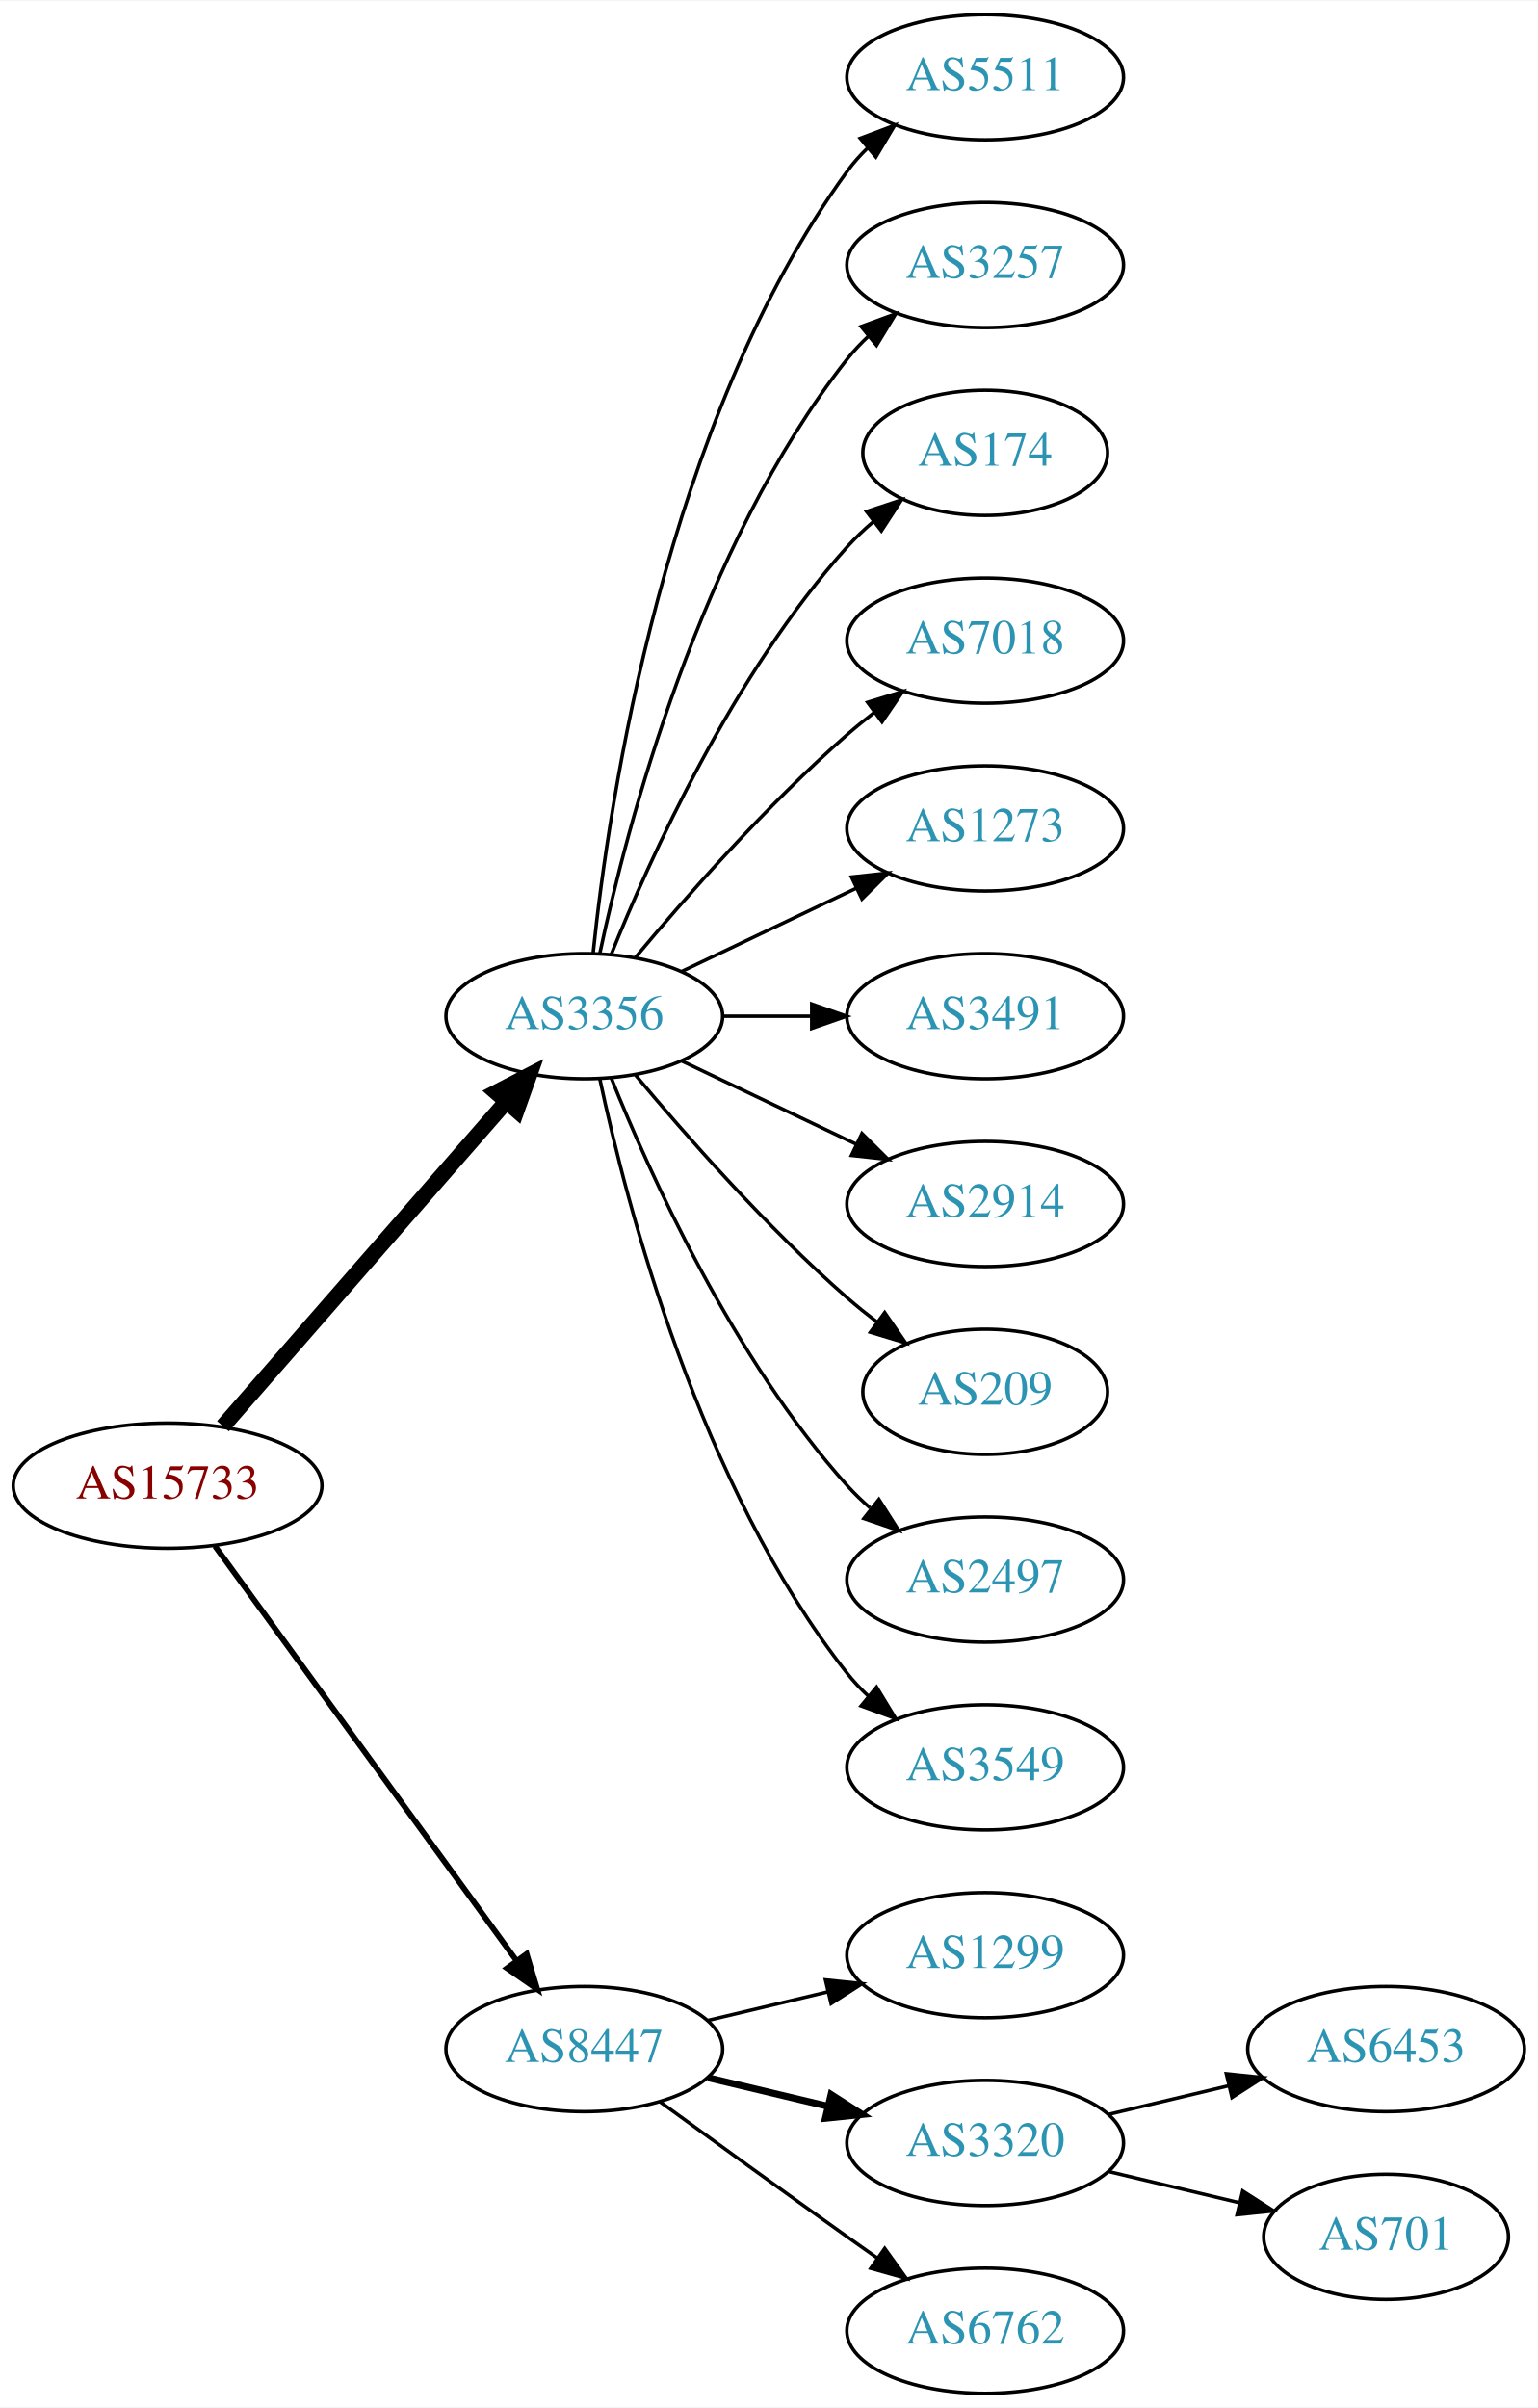
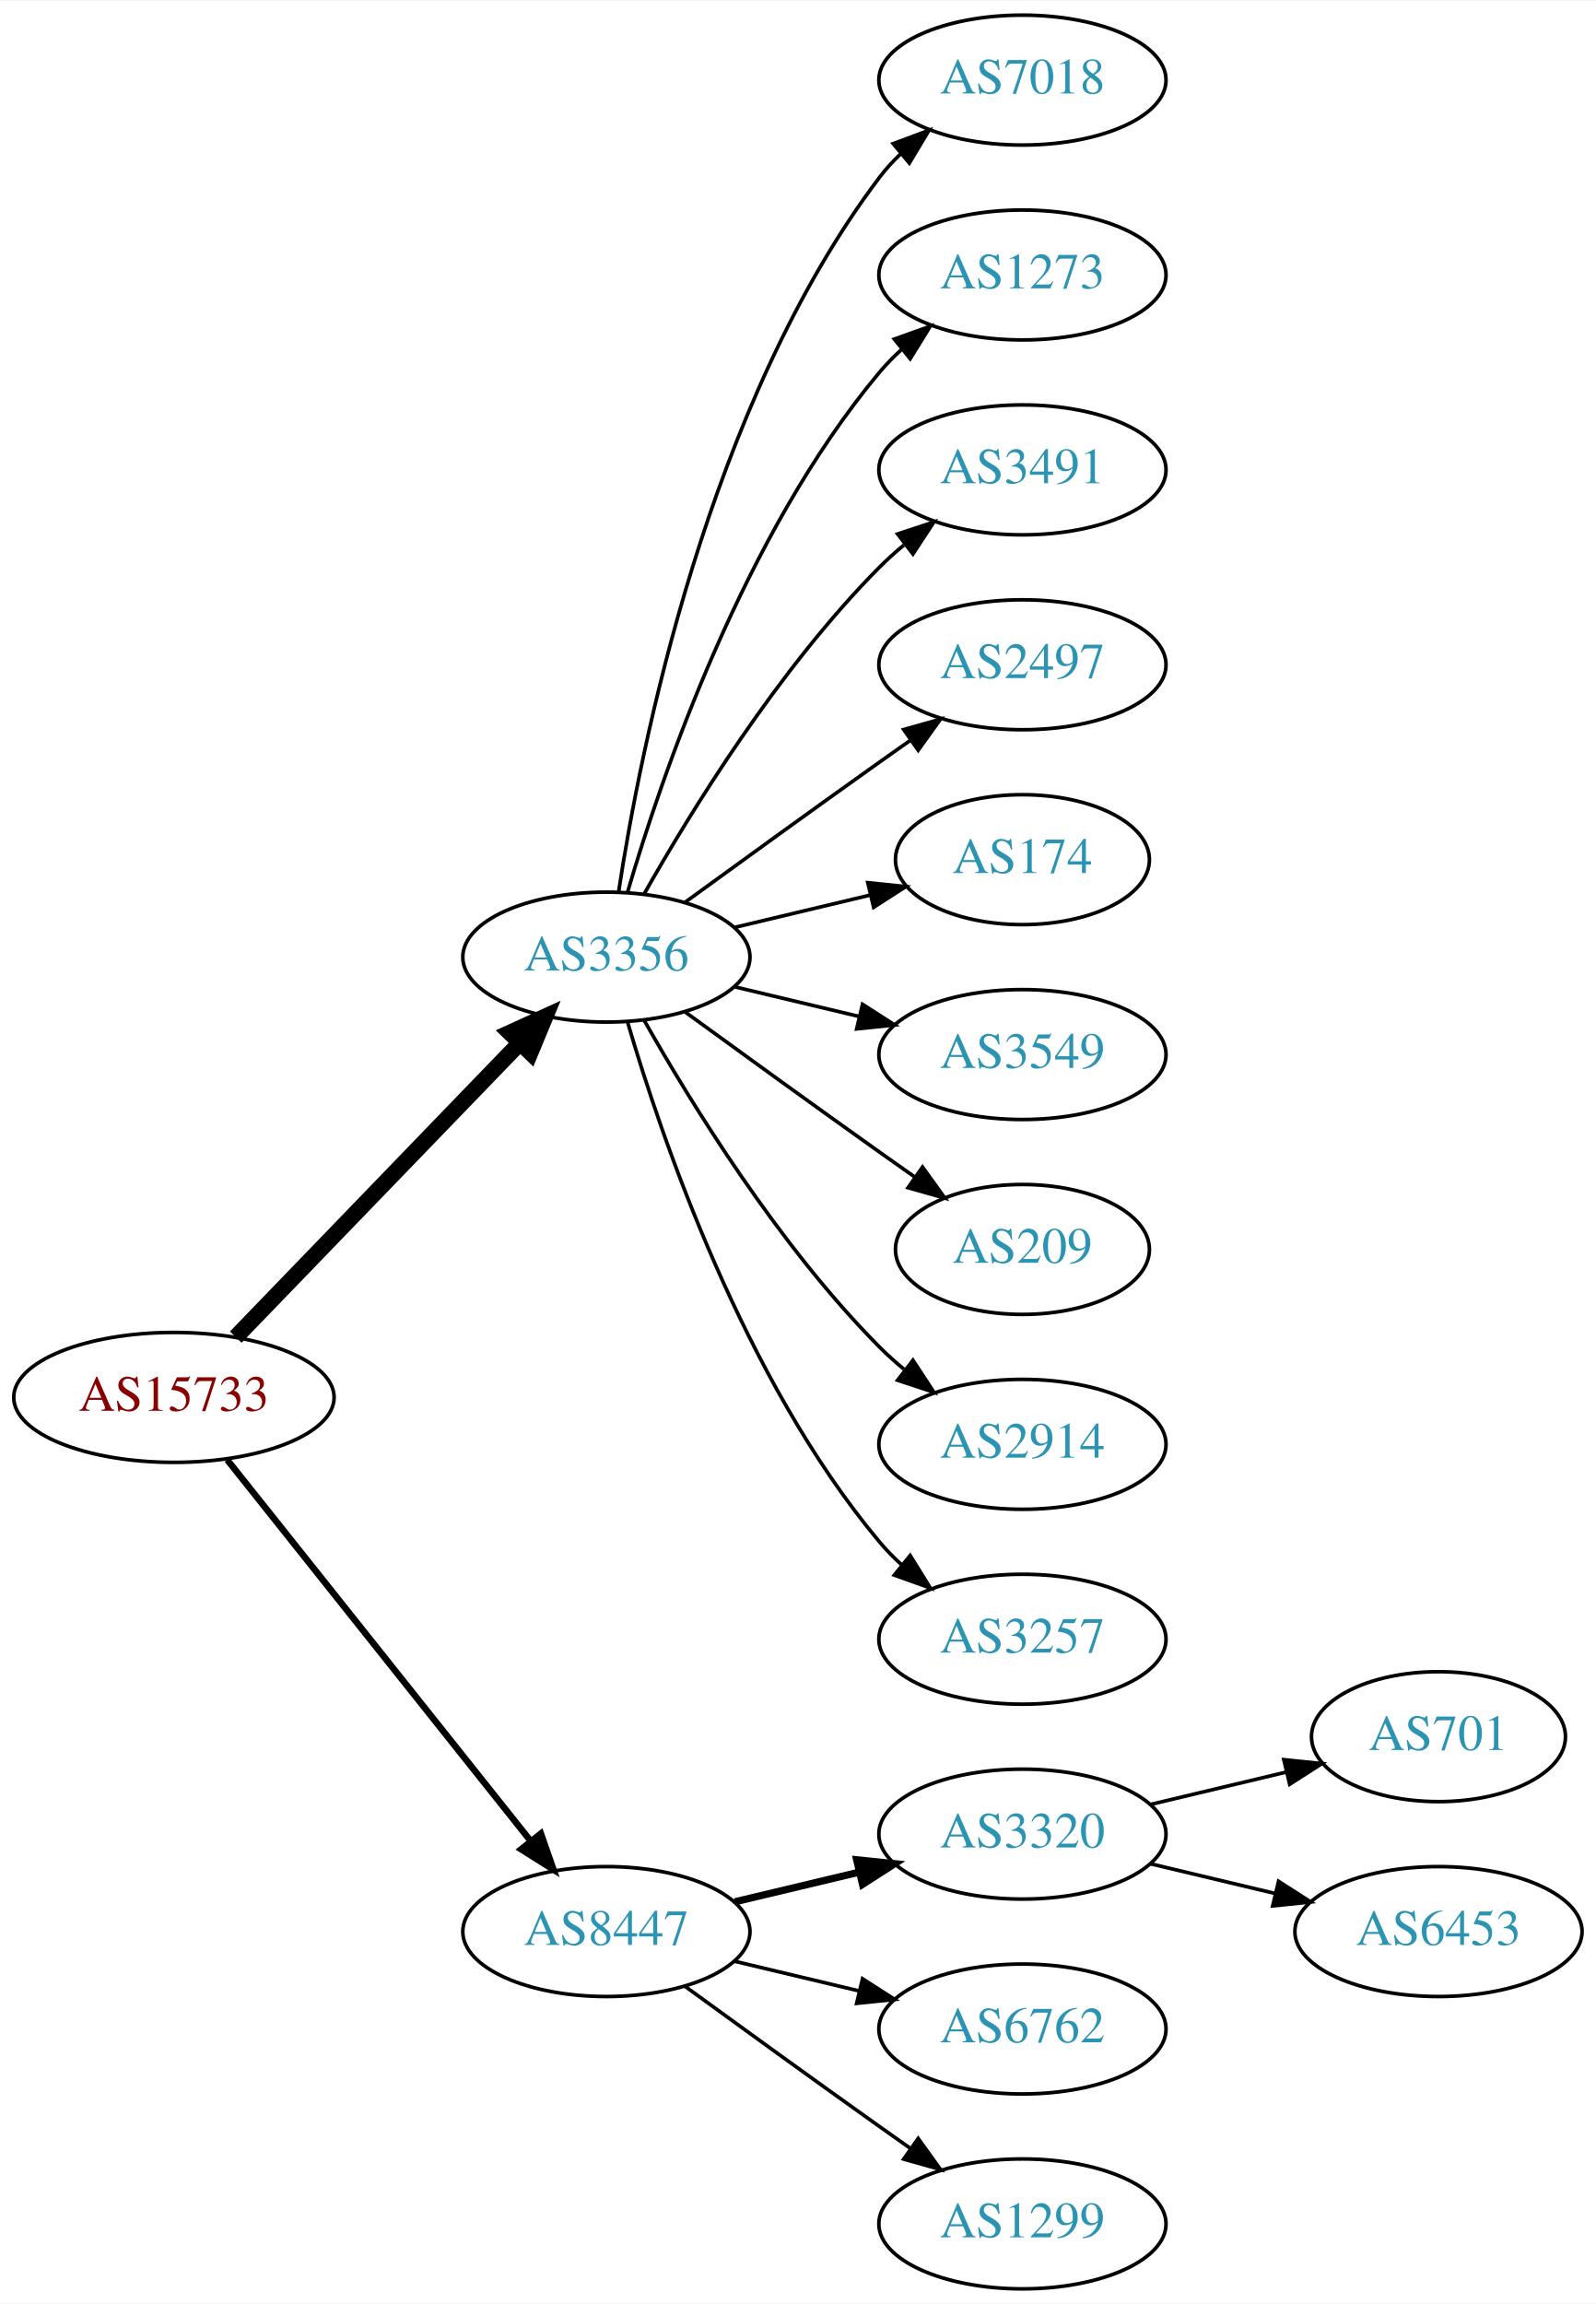
- <svg xmlns="http://www.w3.org/2000/svg" xmlns:xlink="http://www.w3.org/1999/xlink" width="442pt" height="692pt" viewBox="0.00 0.00 442.27 692.00">
-   <g id="graph0" class="graph" transform="scale(1 1) rotate(0) translate(4 688)">
-     <polygon fill="white" stroke="none" points="-4,4 -4,-688 438.271,-688 438.271,4 -4,4" />
+ <svg xmlns="http://www.w3.org/2000/svg" xmlns:xlink="http://www.w3.org/1999/xlink" width="442pt" height="638pt" viewBox="0.00 0.00 442.27 638.00">
+   <g id="graph0" class="graph" transform="scale(1 1) rotate(0) translate(4 634)">
+     <polygon fill="white" stroke="none" points="-4,4 -4,-634 438.271,-634 438.271,4 -4,4" />
    <g id="node1" class="node">
      <g id="a_node1">
        <a xlink:href="/asn/15733" xlink:title="AS15733 ~ Corporate Datacenter Austria [AT]">
-           <ellipse fill="#ffffff" stroke="black" cx="44.196" cy="-261" rx="44.393" ry="18" />
-           <text text-anchor="middle" x="44.196" y="-257.3" font-family="Times,serif" font-size="14.00" fill="#880000">AS15733</text>
+           <ellipse fill="#ffffff" stroke="black" cx="44.196" cy="-247" rx="44.393" ry="18" />
+           <text text-anchor="middle" x="44.196" y="-243.3" font-family="Times,serif" font-size="14.00" fill="#880000">AS15733</text>
        </a>
      </g>
    </g>
    <g id="node2" class="node">
      <g id="a_node2">
        <a xlink:href="/asn/3356" xlink:title="AS3356 ~ Level 3 Parent, LLC [US]">
-           <ellipse fill="#ffffff" stroke="black" cx="164.039" cy="-396" rx="39.794" ry="18" />
-           <text text-anchor="middle" x="164.039" y="-392.3" font-family="Times,serif" font-size="14.00" fill="#2c94b3">AS3356</text>
+           <ellipse fill="#ffffff" stroke="black" cx="164.039" cy="-369" rx="39.794" ry="18" />
+           <text text-anchor="middle" x="164.039" y="-365.3" font-family="Times,serif" font-size="14.00" fill="#2c94b3">AS3356</text>
        </a>
      </g>
    </g>
    <g id="edge1" class="edge">
-       <path fill="none" stroke="black" stroke-width="4.5" d="M60.121,-278.098C80.663,-301.631 117.782,-344.155 141.379,-371.187" />
-       <polygon fill="black" stroke="black" stroke-width="4.5" points="138.692,-374.097 148.235,-379.041 144.625,-368.918 138.692,-374.097" />
+       <path fill="none" stroke="black" stroke-width="4.5" d="M61.334,-263.708C81.697,-284.789 116.851,-321.183 140.026,-345.175" />
+       <polygon fill="black" stroke="black" stroke-width="4.5" points="137.316,-348.037 147.095,-352.494 142.98,-342.566 137.316,-348.037" />
    </g>
    <g id="node3" class="node">
      <g id="a_node3">
        <a xlink:href="/asn/8447" xlink:title="AS8447 ~ A1 Telekom Austria AG [AT]">
          <ellipse fill="#ffffff" stroke="black" cx="164.039" cy="-99" rx="39.794" ry="18" />
          <text text-anchor="middle" x="164.039" y="-95.3" font-family="Times,serif" font-size="14.00" fill="#2c94b3">AS8447</text>
        </a>
      </g>
    </g>
    <g id="edge2" class="edge">
-       <path fill="none" stroke="black" stroke-width="1.636" d="M57.807,-243.663C78.628,-215.04 120.29,-157.767 144.479,-124.514" />
-       <polygon fill="black" stroke="black" stroke-width="1.636" points="147.466,-126.358 150.518,-116.212 141.805,-122.24 147.466,-126.358" />
+       <path fill="none" stroke="black" stroke-width="1.8" d="M58.945,-229.733C79.7,-203.666 119.146,-154.126 143.07,-124.079" />
+       <polygon fill="black" stroke="black" stroke-width="1.8" points="145.887,-126.16 149.378,-116.157 140.41,-121.8 145.887,-126.16" />
    </g>
    <g id="node4" class="node">
      <g id="a_node4">
-         <a xlink:href="/asn/5511" xlink:title="AS5511 ~ Orange S.A. [FR]">
-           <ellipse fill="#ffffff" stroke="black" cx="279.332" cy="-666" rx="39.794" ry="18" />
-           <text text-anchor="middle" x="279.332" y="-662.3" font-family="Times,serif" font-size="14.00" fill="#2c94b3">AS5511</text>
+         <a xlink:href="/asn/7018" xlink:title="AS7018 ~ AT&amp;T Services, Inc. [US]">
+           <ellipse fill="#ffffff" stroke="black" cx="279.332" cy="-612" rx="39.794" ry="18" />
+           <text text-anchor="middle" x="279.332" y="-608.3" font-family="Times,serif" font-size="14.00" fill="#2c94b3">AS7018</text>
        </a>
      </g>
    </g>
    <g id="edge3" class="edge">
-       <path fill="none" stroke="black" d="M166.595,-414.256C171.066,-457.303 187.199,-566.94 239.685,-639 241.402,-641.357 243.389,-643.581 245.538,-645.663" />
-       <polygon fill="black" stroke="black" points="243.402,-648.439 253.313,-652.183 247.9,-643.075 243.402,-648.439" />
+       <path fill="none" stroke="black" d="M167.415,-386.986C173.389,-426.422 192.1,-521.995 239.685,-585 241.442,-587.327 243.459,-589.529 245.629,-591.596" />
+       <polygon fill="black" stroke="black" points="243.513,-594.389 253.441,-598.088 247.987,-589.005 243.513,-594.389" />
    </g>
    <g id="node5" class="node">
      <g id="a_node5">
-         <a xlink:href="/asn/3257" xlink:title="AS3257 ~ GTT [DE]">
-           <ellipse fill="#ffffff" stroke="black" cx="279.332" cy="-612" rx="39.794" ry="18" />
-           <text text-anchor="middle" x="279.332" y="-608.3" font-family="Times,serif" font-size="14.00" fill="#2c94b3">AS3257</text>
+         <a xlink:href="/asn/1273" xlink:title="AS1273 ~ Vodafone Group PLC [EU]">
+           <ellipse fill="#ffffff" stroke="black" cx="279.332" cy="-558" rx="39.794" ry="18" />
+           <text text-anchor="middle" x="279.332" y="-554.3" font-family="Times,serif" font-size="14.00" fill="#2c94b3">AS1273</text>
        </a>
      </g>
    </g>
    <g id="edge4" class="edge">
-       <path fill="none" stroke="black" d="M168.529,-414.16C176.16,-450.03 197.152,-531.155 239.685,-585 241.493,-587.288 243.545,-589.462 245.74,-591.51" />
-       <polygon fill="black" stroke="black" points="243.651,-594.323 253.6,-597.966 248.094,-588.914 243.651,-594.323" />
+       <path fill="none" stroke="black" d="M169.913,-387.002C179.227,-418.844 202.043,-485.981 239.685,-531 241.555,-533.237 243.654,-535.374 245.88,-537.396" />
+       <polygon fill="black" stroke="black" points="243.823,-540.234 253.799,-543.804 248.227,-534.793 243.823,-540.234" />
    </g>
    <g id="node6" class="node">
      <g id="a_node6">
-         <a xlink:href="/asn/174" xlink:title="AS174 ~ Cogent Communications [US]">
-           <ellipse fill="#ffffff" stroke="black" cx="279.332" cy="-558" rx="35.194" ry="18" />
-           <text text-anchor="middle" x="279.332" y="-554.3" font-family="Times,serif" font-size="14.00" fill="#2c94b3">AS174</text>
+         <a xlink:href="/asn/3491" xlink:title="AS3491 ~ PCCW Global, Inc. [US]">
+           <ellipse fill="#ffffff" stroke="black" cx="279.332" cy="-504" rx="39.794" ry="18" />
+           <text text-anchor="middle" x="279.332" y="-500.3" font-family="Times,serif" font-size="14.00" fill="#2c94b3">AS3491</text>
        </a>
      </g>
    </g>
    <g id="edge5" class="edge">
-       <path fill="none" stroke="black" d="M171.786,-413.787C182.837,-441.243 206.891,-494.578 239.685,-531 242.001,-533.572 244.606,-536.03 247.341,-538.343" />
-       <polygon fill="black" stroke="black" points="245.207,-541.117 255.264,-544.448 249.479,-535.572 245.207,-541.117" />
+       <path fill="none" stroke="black" d="M174.498,-386.49C187.28,-409.096 211.712,-448.886 239.685,-477 241.796,-479.121 244.092,-481.188 246.477,-483.171" />
+       <polygon fill="black" stroke="black" points="244.73,-486.242 254.793,-489.556 248.993,-480.69 244.73,-486.242" />
    </g>
    <g id="node7" class="node">
      <g id="a_node7">
-         <a xlink:href="/asn/7018" xlink:title="AS7018 ~ AT&amp;T Services, Inc. [US]">
-           <ellipse fill="#ffffff" stroke="black" cx="279.332" cy="-504" rx="39.794" ry="18" />
-           <text text-anchor="middle" x="279.332" y="-500.3" font-family="Times,serif" font-size="14.00" fill="#2c94b3">AS7018</text>
+         <a xlink:href="/asn/2497" xlink:title="AS2497 ~ Internet Initiative Japan Inc. [JP]">
+           <ellipse fill="#ffffff" stroke="black" cx="279.332" cy="-450" rx="39.794" ry="18" />
+           <text text-anchor="middle" x="279.332" y="-446.3" font-family="Times,serif" font-size="14.00" fill="#2c94b3">AS2497</text>
        </a>
      </g>
    </g>
    <g id="edge6" class="edge">
-       <path fill="none" stroke="black" d="M178.669,-412.817C192.951,-429.929 216.498,-456.745 239.685,-477 242.151,-479.154 244.789,-481.294 247.487,-483.372" />
-       <polygon fill="black" stroke="black" points="245.512,-486.264 255.641,-489.37 249.66,-480.625 245.512,-486.264" />
+       <path fill="none" stroke="black" d="M185.887,-384.222C200.821,-395.091 221.435,-410.025 239.685,-423 242.506,-425.005 245.449,-427.085 248.397,-429.159" />
+       <polygon fill="black" stroke="black" points="246.424,-432.05 256.621,-434.926 250.443,-426.319 246.424,-432.05" />
    </g>
    <g id="node8" class="node">
      <g id="a_node8">
-         <a xlink:href="/asn/1273" xlink:title="AS1273 ~ Vodafone Group PLC [EU]">
-           <ellipse fill="#ffffff" stroke="black" cx="279.332" cy="-450" rx="39.794" ry="18" />
-           <text text-anchor="middle" x="279.332" y="-446.3" font-family="Times,serif" font-size="14.00" fill="#2c94b3">AS1273</text>
+         <a xlink:href="/asn/174" xlink:title="AS174 ~ Cogent Communications [US]">
+           <ellipse fill="#ffffff" stroke="black" cx="279.332" cy="-396" rx="35.194" ry="18" />
+           <text text-anchor="middle" x="279.332" y="-392.3" font-family="Times,serif" font-size="14.00" fill="#2c94b3">AS174</text>
        </a>
      </g>
    </g>
    <g id="edge7" class="edge">
-       <path fill="none" stroke="black" d="M192.175,-408.934C207.169,-416.081 225.99,-425.052 242.213,-432.785" />
-       <polygon fill="black" stroke="black" points="240.884,-436.028 251.417,-437.171 243.895,-429.709 240.884,-436.028" />
+       <path fill="none" stroke="black" d="M199.646,-377.248C211.44,-380.058 224.745,-383.229 237.013,-386.153" />
+       <polygon fill="black" stroke="black" points="236.479,-389.624 247.018,-388.537 238.101,-382.814 236.479,-389.624" />
    </g>
    <g id="node9" class="node">
      <g id="a_node9">
-         <a xlink:href="/asn/3491" xlink:title="AS3491 ~ PCCW Global, Inc. [US]">
-           <ellipse fill="#ffffff" stroke="black" cx="279.332" cy="-396" rx="39.794" ry="18" />
-           <text text-anchor="middle" x="279.332" y="-392.3" font-family="Times,serif" font-size="14.00" fill="#2c94b3">AS3491</text>
+         <a xlink:href="/asn/3549" xlink:title="AS3549 ~ Level 3 Parent, LLC [US]">
+           <ellipse fill="#ffffff" stroke="black" cx="279.332" cy="-342" rx="39.794" ry="18" />
+           <text text-anchor="middle" x="279.332" y="-338.3" font-family="Times,serif" font-size="14.00" fill="#2c94b3">AS3549</text>
        </a>
      </g>
    </g>
    <g id="edge8" class="edge">
-       <path fill="none" stroke="black" d="M203.711,-396C211.914,-396 220.678,-396 229.21,-396" />
-       <polygon fill="black" stroke="black" points="229.449,-399.5 239.449,-396 229.449,-392.5 229.449,-399.5" />
+       <path fill="none" stroke="black" d="M199.646,-360.752C210.517,-358.162 222.671,-355.265 234.114,-352.538" />
+       <polygon fill="black" stroke="black" points="235.02,-355.92 243.936,-350.197 233.397,-349.111 235.02,-355.92" />
    </g>
    <g id="node10" class="node">
      <g id="a_node10">
-         <a xlink:href="/asn/2914" xlink:title="AS2914 ~ NTT America, Inc. [US]">
-           <ellipse fill="#ffffff" stroke="black" cx="279.332" cy="-342" rx="39.794" ry="18" />
-           <text text-anchor="middle" x="279.332" y="-338.3" font-family="Times,serif" font-size="14.00" fill="#2c94b3">AS2914</text>
-         </a>
-       </g>
-     </g>
-     <g id="edge9" class="edge">
-       <path fill="none" stroke="black" d="M192.175,-383.066C207.169,-375.919 225.99,-366.948 242.213,-359.215" />
-       <polygon fill="black" stroke="black" points="243.895,-362.291 251.417,-354.829 240.884,-355.972 243.895,-362.291" />
-     </g>
-     <g id="node11" class="node">
-       <g id="a_node11">
        <a xlink:href="/asn/209" xlink:title="AS209 ~ CenturyLink Communications, LLC [US]">
          <ellipse fill="#ffffff" stroke="black" cx="279.332" cy="-288" rx="35.194" ry="18" />
          <text text-anchor="middle" x="279.332" y="-284.3" font-family="Times,serif" font-size="14.00" fill="#2c94b3">AS209</text>
        </a>
      </g>
    </g>
+     <g id="edge9" class="edge">
+       <path fill="none" stroke="black" d="M185.887,-353.778C200.821,-342.909 221.435,-327.975 239.685,-315 242.895,-312.718 246.264,-310.339 249.619,-307.982" />
+       <polygon fill="black" stroke="black" points="251.647,-310.834 257.83,-302.23 247.631,-305.101 251.647,-310.834" />
+     </g>
+     <g id="node11" class="node">
+       <g id="a_node11">
+         <a xlink:href="/asn/2914" xlink:title="AS2914 ~ NTT America, Inc. [US]">
+           <ellipse fill="#ffffff" stroke="black" cx="279.332" cy="-234" rx="39.794" ry="18" />
+           <text text-anchor="middle" x="279.332" y="-230.3" font-family="Times,serif" font-size="14.00" fill="#2c94b3">AS2914</text>
+         </a>
+       </g>
+     </g>
    <g id="edge10" class="edge">
-       <path fill="none" stroke="black" d="M178.669,-379.183C192.951,-362.071 216.498,-335.255 239.685,-315 242.355,-312.668 245.228,-310.352 248.158,-308.114" />
-       <polygon fill="black" stroke="black" points="250.436,-310.784 256.449,-302.061 246.309,-305.13 250.436,-310.784" />
+       <path fill="none" stroke="black" d="M174.498,-351.51C187.28,-328.904 211.712,-289.114 239.685,-261 241.796,-258.879 244.092,-256.812 246.477,-254.829" />
+       <polygon fill="black" stroke="black" points="248.993,-257.31 254.793,-248.444 244.73,-251.758 248.993,-257.31" />
    </g>
    <g id="node12" class="node">
      <g id="a_node12">
-         <a xlink:href="/asn/2497" xlink:title="AS2497 ~ Internet Initiative Japan Inc. [JP]">
-           <ellipse fill="#ffffff" stroke="black" cx="279.332" cy="-234" rx="39.794" ry="18" />
-           <text text-anchor="middle" x="279.332" y="-230.3" font-family="Times,serif" font-size="14.00" fill="#2c94b3">AS2497</text>
+         <a xlink:href="/asn/3257" xlink:title="AS3257 ~ GTT [DE]">
+           <ellipse fill="#ffffff" stroke="black" cx="279.332" cy="-180" rx="39.794" ry="18" />
+           <text text-anchor="middle" x="279.332" y="-176.3" font-family="Times,serif" font-size="14.00" fill="#2c94b3">AS3257</text>
        </a>
      </g>
    </g>
    <g id="edge11" class="edge">
-       <path fill="none" stroke="black" d="M171.786,-378.213C182.837,-350.757 206.891,-297.422 239.685,-261 241.688,-258.776 243.906,-256.637 246.239,-254.603" />
-       <polygon fill="black" stroke="black" points="248.769,-257.065 254.458,-248.127 244.437,-251.567 248.769,-257.065" />
+       <path fill="none" stroke="black" d="M169.913,-350.998C179.227,-319.156 202.043,-252.019 239.685,-207 241.555,-204.763 243.654,-202.626 245.88,-200.604" />
+       <polygon fill="black" stroke="black" points="248.227,-203.207 253.799,-194.196 243.823,-197.766 248.227,-203.207" />
    </g>
    <g id="node13" class="node">
      <g id="a_node13">
-         <a xlink:href="/asn/3549" xlink:title="AS3549 ~ Level 3 Parent, LLC [US]">
-           <ellipse fill="#ffffff" stroke="black" cx="279.332" cy="-180" rx="39.794" ry="18" />
-           <text text-anchor="middle" x="279.332" y="-176.3" font-family="Times,serif" font-size="14.00" fill="#2c94b3">AS3549</text>
+         <a xlink:href="/asn/3320" xlink:title="AS3320 ~ DTAG [DE]">
+           <ellipse fill="#ffffff" stroke="black" cx="279.332" cy="-126" rx="39.794" ry="18" />
+           <text text-anchor="middle" x="279.332" y="-122.3" font-family="Times,serif" font-size="14.00" fill="#2c94b3">AS3320</text>
        </a>
      </g>
    </g>
    <g id="edge12" class="edge">
-       <path fill="none" stroke="black" d="M168.529,-377.84C176.16,-341.97 197.152,-260.845 239.685,-207 241.493,-204.712 243.545,-202.538 245.74,-200.49" />
-       <polygon fill="black" stroke="black" points="248.094,-203.086 253.6,-194.034 243.651,-197.677 248.094,-203.086" />
+       <path fill="none" stroke="black" stroke-width="2" d="M199.646,-107.248C210.517,-109.838 222.671,-112.735 234.114,-115.462" />
+       <polygon fill="black" stroke="black" stroke-width="2" points="233.397,-118.889 243.936,-117.803 235.02,-112.08 233.397,-118.889" />
    </g>
    <g id="node14" class="node">
      <g id="a_node14">
-         <a xlink:href="/asn/1299" xlink:title="AS1299 ~ Telia Carrier [EU]">
-           <ellipse fill="#ffffff" stroke="black" cx="279.332" cy="-126" rx="39.794" ry="18" />
-           <text text-anchor="middle" x="279.332" y="-122.3" font-family="Times,serif" font-size="14.00" fill="#2c94b3">AS1299</text>
+         <a xlink:href="/asn/6762" xlink:title="AS6762 ~ TELECOM ITALIA SPARKLE S.p.A. [IT]">
+           <ellipse fill="#ffffff" stroke="black" cx="279.332" cy="-72" rx="39.794" ry="18" />
+           <text text-anchor="middle" x="279.332" y="-68.3" font-family="Times,serif" font-size="14.00" fill="#2c94b3">AS6762</text>
        </a>
      </g>
    </g>
    <g id="edge13" class="edge">
-       <path fill="none" stroke="black" d="M199.646,-107.248C210.517,-109.838 222.671,-112.735 234.114,-115.462" />
-       <polygon fill="black" stroke="black" points="233.397,-118.889 243.936,-117.803 235.02,-112.08 233.397,-118.889" />
+       <path fill="none" stroke="black" d="M199.646,-90.752C210.517,-88.162 222.671,-85.265 234.114,-82.538" />
+       <polygon fill="black" stroke="black" points="235.02,-85.92 243.936,-80.197 233.397,-79.111 235.02,-85.92" />
    </g>
    <g id="node15" class="node">
      <g id="a_node15">
-         <a xlink:href="/asn/3320" xlink:title="AS3320 ~ DTAG [DE]">
-           <ellipse fill="#ffffff" stroke="black" cx="279.332" cy="-72" rx="39.794" ry="18" />
-           <text text-anchor="middle" x="279.332" y="-68.3" font-family="Times,serif" font-size="14.00" fill="#2c94b3">AS3320</text>
+         <a xlink:href="/asn/1299" xlink:title="AS1299 ~ Telia Carrier [EU]">
+           <ellipse fill="#ffffff" stroke="black" cx="279.332" cy="-18" rx="39.794" ry="18" />
+           <text text-anchor="middle" x="279.332" y="-14.3" font-family="Times,serif" font-size="14.00" fill="#2c94b3">AS1299</text>
        </a>
      </g>
    </g>
    <g id="edge14" class="edge">
-       <path fill="none" stroke="black" stroke-width="2" d="M199.646,-90.752C210.517,-88.162 222.671,-85.265 234.114,-82.538" />
-       <polygon fill="black" stroke="black" stroke-width="2" points="235.02,-85.92 243.936,-80.197 233.397,-79.111 235.02,-85.92" />
+       <path fill="none" stroke="black" d="M185.887,-83.778C200.821,-72.909 221.435,-57.975 239.685,-45 242.506,-42.995 245.449,-40.915 248.397,-38.841" />
+       <polygon fill="black" stroke="black" points="250.443,-41.681 256.621,-33.074 246.424,-35.95 250.443,-41.681" />
    </g>
    <g id="node16" class="node">
      <g id="a_node16">
-         <a xlink:href="/asn/6762" xlink:title="AS6762 ~ TELECOM ITALIA SPARKLE S.p.A. [IT]">
-           <ellipse fill="#ffffff" stroke="black" cx="279.332" cy="-18" rx="39.794" ry="18" />
-           <text text-anchor="middle" x="279.332" y="-14.3" font-family="Times,serif" font-size="14.00" fill="#2c94b3">AS6762</text>
+         <a xlink:href="/asn/701" xlink:title="AS701 ~ UUNET [US]">
+           <ellipse fill="#ffffff" stroke="black" cx="394.625" cy="-153" rx="35.194" ry="18" />
+           <text text-anchor="middle" x="394.625" y="-149.3" font-family="Times,serif" font-size="14.00" fill="#2c94b3">AS701</text>
        </a>
      </g>
    </g>
    <g id="edge15" class="edge">
-       <path fill="none" stroke="black" d="M185.887,-83.778C200.821,-72.909 221.435,-57.975 239.685,-45 242.506,-42.995 245.449,-40.915 248.397,-38.841" />
-       <polygon fill="black" stroke="black" points="250.443,-41.681 256.621,-33.074 246.424,-35.95 250.443,-41.681" />
+       <path fill="none" stroke="black" d="M314.939,-134.248C326.733,-137.058 340.038,-140.229 352.306,-143.153" />
+       <polygon fill="black" stroke="black" points="351.772,-146.624 362.311,-145.537 353.394,-139.814 351.772,-146.624" />
    </g>
    <g id="node17" class="node">
      <g id="a_node17">
        <a xlink:href="/asn/6453" xlink:title="AS6453 ~ TATA COMMUNICATIONS (AMERICA) INC [US]">
          <ellipse fill="#ffffff" stroke="black" cx="394.625" cy="-99" rx="39.794" ry="18" />
          <text text-anchor="middle" x="394.625" y="-95.3" font-family="Times,serif" font-size="14.00" fill="#2c94b3">AS6453</text>
        </a>
      </g>
    </g>
    <g id="edge16" class="edge">
-       <path fill="none" stroke="black" d="M314.939,-80.248C325.81,-82.838 337.964,-85.735 349.407,-88.462" />
-       <polygon fill="black" stroke="black" points="348.69,-91.889 359.229,-90.803 350.313,-85.08 348.69,-91.889" />
-     </g>
-     <g id="node18" class="node">
-       <g id="a_node18">
-         <a xlink:href="/asn/701" xlink:title="AS701 ~ UUNET [US]">
-           <ellipse fill="#ffffff" stroke="black" cx="394.625" cy="-45" rx="35.194" ry="18" />
-           <text text-anchor="middle" x="394.625" y="-41.3" font-family="Times,serif" font-size="14.00" fill="#2c94b3">AS701</text>
-         </a>
-       </g>
-     </g>
-     <g id="edge17" class="edge">
-       <path fill="none" stroke="black" d="M314.939,-63.752C326.733,-60.941 340.038,-57.771 352.306,-54.847" />
-       <polygon fill="black" stroke="black" points="353.394,-58.186 362.311,-52.463 351.772,-51.377 353.394,-58.186" />
+       <path fill="none" stroke="black" d="M314.939,-117.752C325.81,-115.162 337.964,-112.265 349.407,-109.538" />
+       <polygon fill="black" stroke="black" points="350.313,-112.92 359.229,-107.197 348.69,-106.111 350.313,-112.92" />
    </g>
  </g>
</svg>
